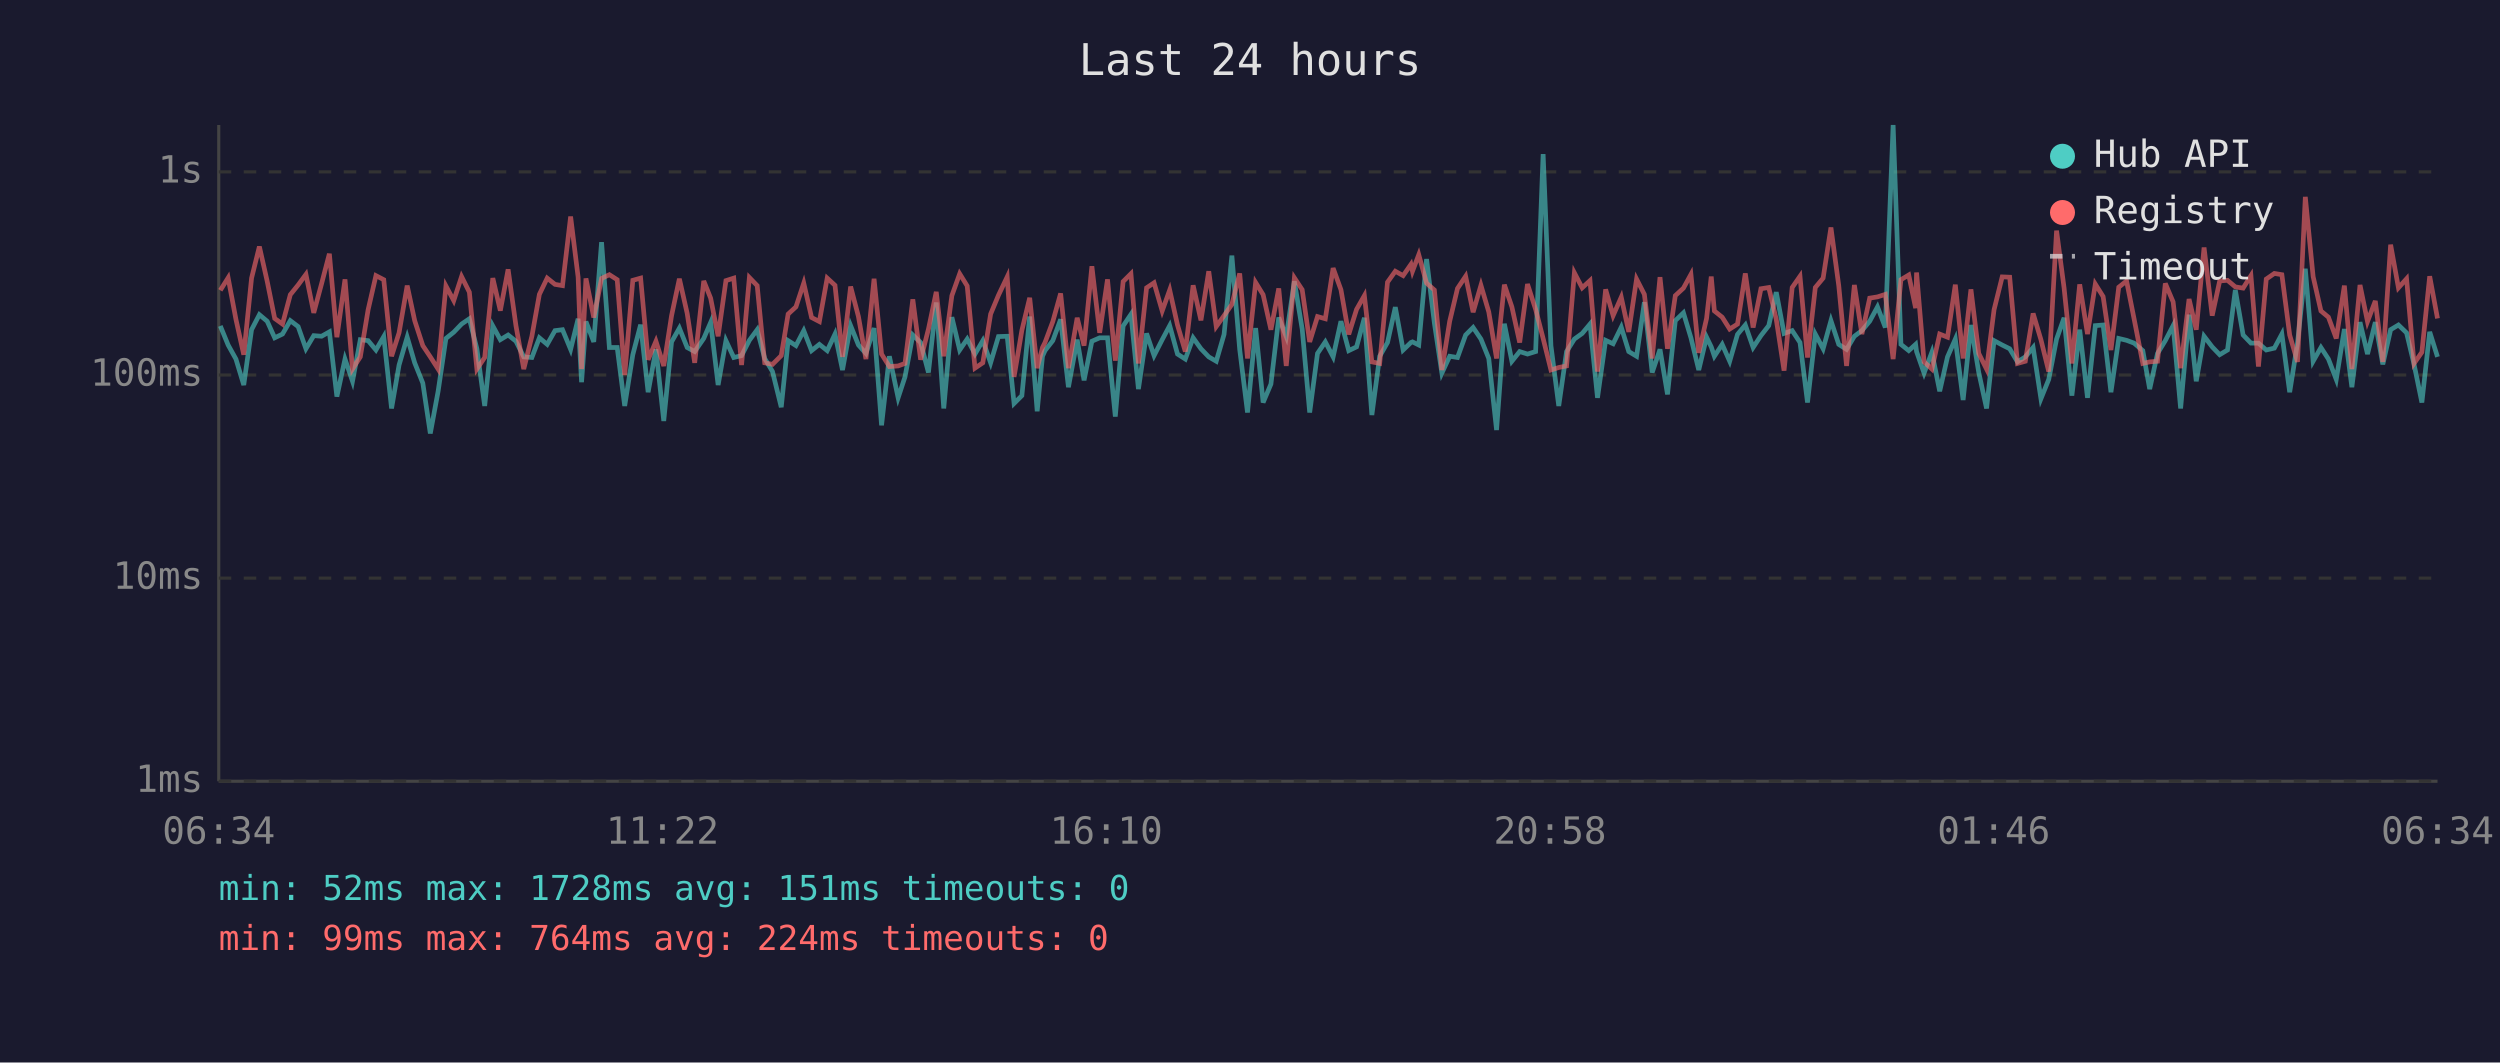
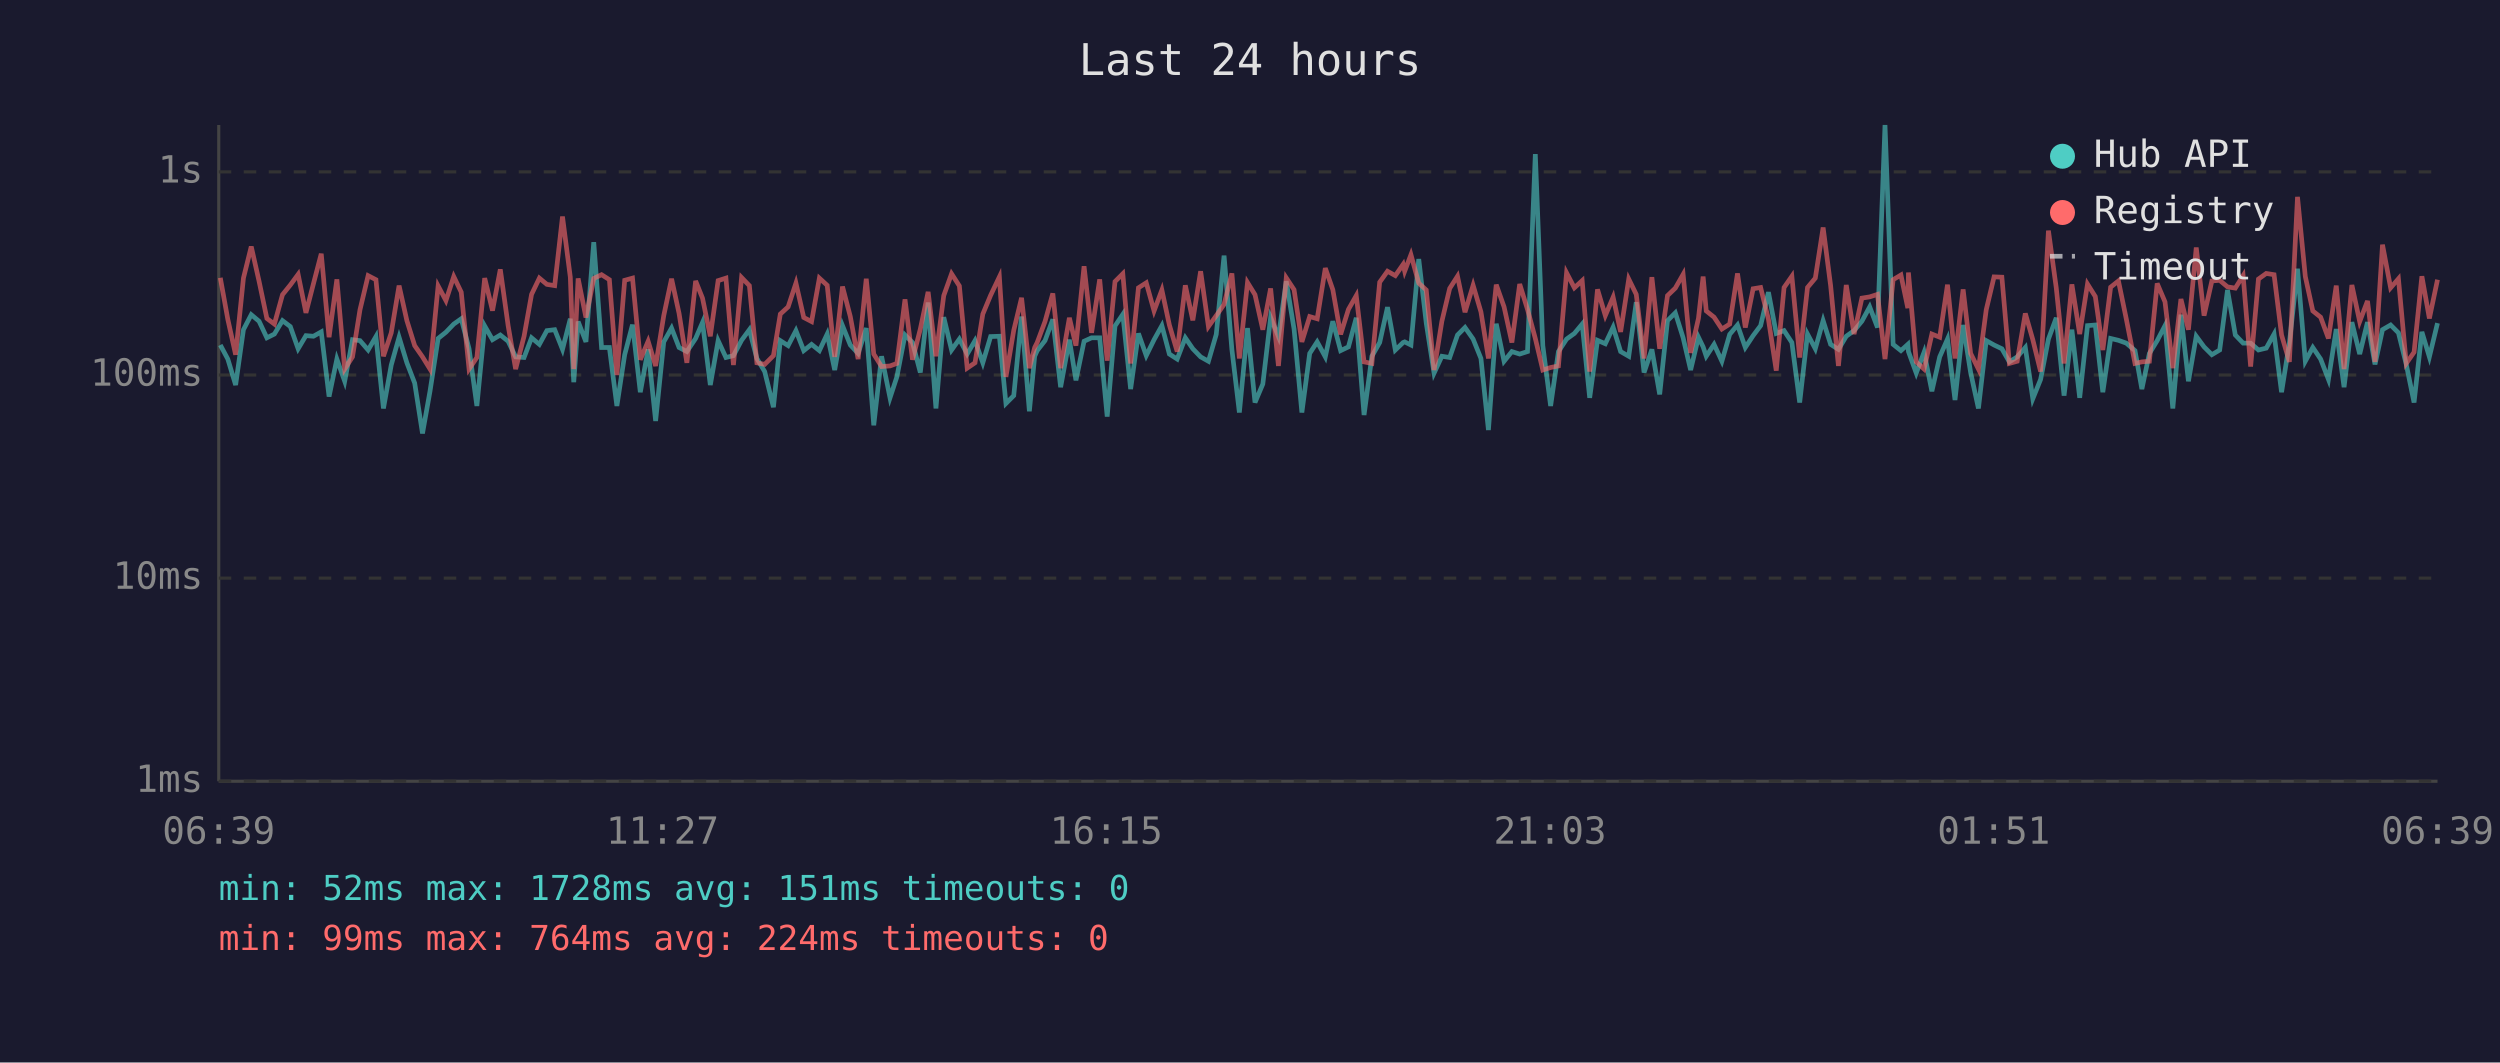
<svg xmlns="http://www.w3.org/2000/svg" viewBox="0 0 800 340" font-family="monospace" font-size="12">
  <rect width="800" height="340" fill="#1a1a2e" />
  <text x="400" y="24" fill="#e0e0e0" font-size="14" text-anchor="middle">Last 24 hours</text>
  <line x1="70" y1="40" x2="70" y2="250" stroke="#444" stroke-width="1" />
  <line x1="70" y1="250" x2="780" y2="250" stroke="#444" stroke-width="1" />
  <line x1="70" y1="250" x2="780" y2="250" stroke="#333" stroke-width="1" stroke-dasharray="4" />
  <text x="65" y="250" fill="#888" text-anchor="end" dominant-baseline="middle">1ms</text>
  <line x1="70" y1="185" x2="780" y2="185" stroke="#333" stroke-width="1" stroke-dasharray="4" />
  <text x="65" y="185" fill="#888" text-anchor="end" dominant-baseline="middle">10ms</text>
  <line x1="70" y1="120" x2="780" y2="120" stroke="#333" stroke-width="1" stroke-dasharray="4" />
  <text x="65" y="120" fill="#888" text-anchor="end" dominant-baseline="middle">100ms</text>
  <line x1="70" y1="55" x2="780" y2="55" stroke="#333" stroke-width="1" stroke-dasharray="4" />
  <text x="65" y="55" fill="#888" text-anchor="end" dominant-baseline="middle">1s</text>
-   <text x="70" y="270" fill="#888" text-anchor="middle">06:34</text>
-   <text x="212" y="270" fill="#888" text-anchor="middle">11:22</text>
-   <text x="354" y="270" fill="#888" text-anchor="middle">16:10</text>
-   <text x="496" y="270" fill="#888" text-anchor="middle">20:58</text>
-   <text x="638" y="270" fill="#888" text-anchor="middle">01:46</text>
-   <text x="780" y="270" fill="#888" text-anchor="middle">06:34</text>
-   <polyline points="70.5,104.3 73.0,110.4 75.5,114.9 78.0,123.2 80.5,105.5 83.0,100.7 85.5,102.8 87.9,108.1 90.4,106.9 92.9,102.6 95.4,104.5 97.9,111.6 100.4,107.4 102.9,107.6 105.4,106.2 107.8,126.9 110.4,114.9 112.8,122.0 115.3,108.7 117.8,109.0 120.3,112.0 122.8,107.7 125.3,130.7 127.7,116.8 130.3,107.9 132.7,116.1 135.3,122.6 137.7,138.7 140.2,125.2 142.7,108.3 145.2,106.3 147.7,103.7 150.2,102.0 152.6,111.6 155.1,129.9 157.7,104.3 160.1,108.7 162.6,107.2 165.1,109.2 167.6,114.2 170.2,114.4 172.6,108.1 175.1,110.2 177.6,105.8 180.0,105.5 182.6,111.8 185.0,102.0 186.1,122.3 187.5,102.9 190.0,109.4 192.5,77.5 195.0,111.2 197.5,111.2 199.9,129.9 202.5,113.5 205.0,103.9 207.4,125.5 209.9,111.8 212.4,134.7 214.9,109.4 217.4,105.0 219.9,111.2 222.3,112.5 225.2,108.3 227.4,103.2 229.8,123.2 232.3,109.0 234.8,114.4 237.3,113.8 239.8,108.9 242.3,105.5 244.7,114.7 247.2,118.9 250.0,130.3 252.2,109.0 254.7,110.6 257.2,105.8 259.7,112.2 262.2,110.2 264.7,112.2 267.2,106.9 269.6,118.4 272.2,104.2 274.7,110.4 277.1,113.1 279.7,105.0 282.1,136.1 284.6,114.0 287.4,127.3 289.6,120.6 292.1,107.2 294.6,109.6 297.1,119.2 299.6,96.8 302.0,130.7 304.6,101.5 307.1,112.0 309.5,108.5 312.0,113.3 314.5,109.0 317.0,116.1 319.5,107.7 322.3,107.6 324.5,129.1 327.0,126.6 329.5,101.3 331.9,131.6 333.6,114.0 334.4,112.2 336.9,109.0 339.4,102.2 341.9,123.9 344.7,108.7 346.9,121.7 349.4,109.2 351.9,108.1 354.4,108.1 356.9,133.3 359.4,104.3 361.9,100.6 364.3,124.5 366.9,106.7 369.3,113.8 371.9,108.7 374.3,104.2 376.8,113.3 379.3,114.9 381.8,108.1 384.3,111.6 386.8,114.2 389.2,115.6 391.7,107.0 394.2,81.8 396.7,111.8 399.2,132.0 401.8,105.0 404.2,128.8 406.7,122.9 409.2,101.6 411.6,107.7 414.2,90.0 416.7,105.3 419.1,132.0 421.6,113.1 424.1,109.4 426.6,114.2 429.1,102.8 431.6,112.2 434.1,111.0 436.6,101.7 439.0,132.8 441.5,114.0 444.0,109.6 446.5,98.3 449.0,112.0 451.5,109.6 452.0,109.4 454.0,110.4 456.5,82.9 459.0,103.4 461.4,119.4 463.9,114.0 466.4,114.4 469.0,107.2 471.4,104.8 473.9,108.5 476.4,114.7 478.9,137.6 481.4,103.6 483.8,115.6 486.3,112.5 488.8,113.3 491.4,112.5 493.8,49.3 496.3,110.6 498.8,129.9 501.3,112.5 503.8,108.5 506.3,106.7 508.8,103.7 511.2,127.3 513.8,108.9 516.2,110.0 518.8,104.7 521.2,112.5 523.7,114.0 526.2,96.7 528.7,119.2 531.2,111.8 533.6,126.2 536.1,102.6 538.7,100.1 541.1,108.1 543.6,118.4 546.1,107.9 547.6,111.0 548.6,114.0 551.1,110.2 553.5,115.6 556.0,107.0 558.5,104.0 561.0,111.2 563.5,107.4 566.0,104.2 568.4,93.5 570.9,106.7 573.5,105.8 576.0,109.6 578.4,128.8 580.9,106.9 583.4,111.6 585.9,102.6 588.4,110.2 590.9,111.8 593.4,107.6 595.8,105.8 598.3,102.8 600.8,98.2 603.3,104.8 605.8,40.0 608.3,110.2 610.8,112.2 613.0,110.2 613.3,112.5 615.7,119.4 618.2,112.7 620.7,125.2 623.2,114.2 625.7,108.5 628.2,128.0 630.7,104.0 633.2,119.2 635.7,130.7 638.1,109.0 640.7,110.4 643.1,111.6 645.6,115.8 648.1,114.2 650.6,111.2 653.1,127.6 655.6,121.4 658.1,108.5 660.5,101.7 663.0,126.6 665.5,105.5 668.0,127.3 670.5,104.2 673.0,104.0 675.5,125.5 678.0,108.3 680.5,108.9 682.9,109.8 685.7,112.2 687.9,124.5 690.4,113.1 692.9,109.0 695.4,104.2 697.8,130.7 700.5,100.7 702.8,122.0 705.3,107.6 707.9,111.0 710.3,113.5 712.8,112.0 715.3,92.8 717.8,107.2 720.3,109.8 722.7,109.8 725.2,112.0 727.8,111.4 730.2,106.9 732.7,125.5 735.2,109.8 737.7,86.0 740.2,115.6 742.7,111.2 745.1,114.9 747.6,121.4 750.2,105.3 752.6,123.9 755.2,103.1 757.6,113.3 760.1,103.1 762.5,116.6 765.0,105.5 767.5,104.0 770.1,106.5 772.5,116.6 775.0,128.8 777.5,106.2 780.0,114.2" fill="none" stroke="#4ecdc4" stroke-width="1.5" opacity="0.6" />
-   <polyline points="70.5,92.9 73.0,88.9 75.5,102.2 78.0,113.5 80.5,89.0 83.0,78.9 85.5,90.0 87.9,101.9 90.4,103.7 92.9,94.3 95.4,91.2 97.9,87.8 100.4,100.1 102.9,90.8 105.4,81.2 107.8,107.9 110.4,89.4 112.8,118.1 115.3,114.2 117.8,99.1 120.3,88.2 122.8,89.5 125.3,114.0 127.7,106.5 130.3,91.4 132.7,102.6 135.3,110.6 137.7,114.2 140.2,118.1 142.7,91.5 145.2,96.2 147.7,88.5 150.2,93.5 152.6,118.1 155.1,114.4 157.7,89.0 160.1,99.4 162.6,86.2 165.1,104.2 167.6,118.1 170.2,107.6 172.6,94.2 175.1,89.0 177.6,91.0 180.0,91.4 182.6,69.3 185.0,88.7 186.1,118.1 187.5,89.1 190.0,101.6 192.5,89.1 195.0,87.9 197.5,89.5 199.9,120.0 202.5,89.7 205.0,89.0 207.4,115.1 209.9,109.2 212.4,117.1 214.9,101.0 217.4,89.2 219.9,100.3 222.3,116.1 225.2,89.9 227.4,95.4 229.8,107.6 232.3,89.8 234.8,89.0 237.3,116.8 239.8,88.8 242.3,91.4 244.7,116.1 247.2,116.6 250.0,113.8 252.2,100.5 254.7,98.2 257.2,90.6 259.7,101.6 262.2,102.9 264.7,89.0 267.2,91.3 269.6,114.2 272.2,91.7 274.7,101.3 277.1,114.9 279.7,89.2 282.1,113.3 284.6,117.3 287.4,117.1 289.6,116.3 292.1,95.8 294.6,115.1 297.1,105.3 299.6,93.4 302.0,114.0 304.6,94.6 307.1,87.6 309.5,91.5 312.0,117.8 314.5,116.1 317.0,100.5 319.5,94.5 322.3,88.6 324.5,120.6 327.0,105.7 329.5,95.3 331.9,117.8 333.6,111.2 334.4,109.6 336.9,102.9 339.4,93.9 341.9,117.8 344.7,101.7 346.9,110.6 349.4,85.2 351.9,106.5 354.4,89.4 356.9,115.4 359.4,90.1 361.9,87.6 364.3,116.3 366.9,92.1 369.3,90.5 371.9,99.5 374.3,92.8 376.8,104.0 379.3,112.5 381.8,91.3 384.3,102.5 386.8,86.8 389.2,104.5 391.7,101.0 394.2,97.4 396.7,87.5 399.2,114.7 401.8,90.4 404.2,94.3 406.7,105.5 409.2,92.3 411.6,117.1 414.2,88.9 416.7,92.7 419.1,109.4 421.6,101.3 424.1,102.0 426.6,85.8 429.1,92.7 431.6,107.0 434.1,99.0 436.6,94.6 439.0,115.8 441.5,116.3 444.0,90.3 446.5,86.8 449.0,88.2 451.5,84.6 452.0,86.8 454.0,81.5 456.5,90.6 459.0,92.8 461.4,118.4 463.9,102.8 466.4,92.3 469.0,88.4 471.4,99.9 473.9,91.3 476.4,99.8 478.9,114.7 481.4,91.1 483.8,98.2 486.3,109.6 488.8,90.9 491.4,99.0 493.8,108.3 496.3,118.4 498.8,117.6 501.3,117.1 503.8,87.3 506.3,92.1 508.8,89.8 511.2,118.9 513.8,92.6 516.2,101.0 518.8,95.1 521.2,106.2 523.7,89.3 526.2,94.2 528.7,114.7 531.2,88.7 533.6,111.6 536.1,94.6 538.7,92.2 541.1,87.8 543.6,112.9 546.1,101.9 547.6,88.5 548.6,99.5 551.1,101.5 553.5,105.3 556.0,103.7 558.5,87.5 561.0,104.8 563.5,92.4 566.0,92.0 568.4,102.2 570.9,118.6 573.5,92.0 576.0,88.4 578.4,114.4 580.9,92.0 583.4,89.0 585.9,72.8 588.4,91.4 590.9,117.1 593.4,91.2 595.8,106.9 598.3,95.4 600.8,95.0 603.3,94.2 605.8,114.9 608.3,89.5 610.8,88.0 613.0,98.6 613.3,87.2 615.7,115.8 618.2,118.1 620.7,106.9 623.2,107.9 625.7,91.1 628.2,114.7 630.7,92.6 633.2,113.1 635.7,118.1 638.1,99.1 640.7,88.6 643.1,88.7 645.6,116.3 648.1,115.6 650.6,100.3 653.1,108.7 655.6,118.9 658.1,73.8 660.5,92.1 663.0,116.3 665.5,91.0 668.0,106.9 670.5,90.9 673.0,94.9 675.5,112.0 678.0,91.9 680.5,89.9 682.9,102.0 685.7,116.3 687.9,115.8 690.4,115.6 692.9,90.7 695.4,96.6 697.8,117.8 700.5,95.7 702.8,105.5 705.3,79.2 707.9,101.0 710.3,89.9 712.8,89.7 715.3,91.8 717.8,92.2 720.3,88.2 722.7,117.3 725.2,89.3 727.8,87.5 730.2,87.9 732.7,107.2 735.2,115.8 737.7,63.0 740.2,88.5 742.7,99.5 745.1,101.5 747.6,108.3 750.2,91.4 752.6,118.1 755.2,91.2 757.6,102.9 760.1,96.3 762.5,115.8 765.0,78.3 767.5,92.1 770.1,89.2 772.5,116.3 775.0,112.7 777.5,88.4 780.0,101.9" fill="none" stroke="#ff6b6b" stroke-width="1.5" opacity="0.6" />
+   <text x="70" y="270" fill="#888" text-anchor="middle">06:39</text>
+   <text x="212" y="270" fill="#888" text-anchor="middle">11:27</text>
+   <text x="354" y="270" fill="#888" text-anchor="middle">16:15</text>
+   <text x="496" y="270" fill="#888" text-anchor="middle">21:03</text>
+   <text x="638" y="270" fill="#888" text-anchor="middle">01:51</text>
+   <text x="780" y="270" fill="#888" text-anchor="middle">06:39</text>
+   <polyline points="70.5,110.4 72.9,114.9 75.4,123.2 77.9,105.5 80.4,100.7 82.9,102.8 85.4,108.1 87.8,106.9 90.4,102.6 92.9,104.5 95.4,111.6 97.9,107.4 100.3,107.6 102.8,106.2 105.3,126.9 107.8,114.9 110.3,122.0 112.8,108.7 115.2,109.0 117.8,112.0 120.3,107.7 122.7,130.7 125.2,116.8 127.7,107.9 130.2,116.1 132.7,122.6 135.2,138.7 137.6,125.2 140.2,108.3 142.7,106.3 145.2,103.7 147.6,102.0 150.1,111.6 152.6,129.9 155.1,104.3 157.6,108.7 160.1,107.2 162.6,109.2 165.0,114.2 167.7,114.4 170.1,108.1 172.6,110.2 175.0,105.8 177.5,105.5 180.0,111.8 182.5,102.0 183.6,122.3 185.0,102.9 187.5,109.4 190.0,77.5 192.5,111.2 195.0,111.2 197.4,129.9 199.9,113.5 202.4,103.9 204.9,125.5 207.4,111.8 209.8,134.7 212.4,109.4 214.9,105.0 217.3,111.2 219.8,112.5 222.6,108.3 224.8,103.2 227.3,123.2 229.8,109.0 232.3,114.4 234.7,113.8 237.3,108.9 239.8,105.5 242.2,114.7 244.7,118.9 247.5,130.3 249.7,109.0 252.2,110.6 254.7,105.8 257.2,112.2 259.7,110.2 262.2,112.2 264.7,106.9 267.1,118.4 269.6,104.2 272.1,110.4 274.6,113.1 277.2,105.0 279.6,136.1 282.1,114.0 284.8,127.3 287.0,120.6 289.6,107.2 292.0,109.6 294.5,119.2 297.0,96.8 299.5,130.7 302.0,101.5 304.5,112.0 307.0,108.5 309.5,113.3 312.0,109.0 314.5,116.1 317.0,107.7 319.8,107.6 321.9,129.1 324.4,126.6 326.9,101.3 329.4,131.6 331.1,114.0 331.9,112.2 334.4,109.0 336.9,102.2 339.4,123.9 342.2,108.7 344.3,121.7 346.9,109.2 349.3,108.1 351.9,108.1 354.3,133.3 356.8,104.3 359.3,100.6 361.8,124.5 364.3,106.7 366.8,113.8 369.3,108.7 371.8,104.2 374.2,113.3 376.7,114.9 379.3,108.1 381.7,111.6 384.2,114.2 386.7,115.6 389.2,107.0 391.7,81.8 394.2,111.8 396.6,132.0 399.2,105.0 401.6,128.8 404.1,122.9 406.6,101.6 409.1,107.7 411.6,90.0 414.1,105.3 416.6,132.0 419.1,113.1 421.5,109.4 424.1,114.2 426.5,102.8 429.0,112.2 431.5,111.0 434.0,101.7 436.5,132.8 439.0,114.0 441.5,109.6 444.0,98.3 446.5,112.0 449.0,109.6 449.5,109.4 451.5,110.4 454.0,82.9 456.4,103.4 458.9,119.4 461.4,114.0 463.9,114.4 466.4,107.2 468.8,104.8 471.4,108.5 473.9,114.7 476.3,137.6 478.8,103.6 481.3,115.6 483.8,112.5 486.3,113.3 488.8,112.5 491.3,49.3 493.7,110.6 496.2,129.9 498.7,112.5 501.3,108.5 503.8,106.7 506.3,103.7 508.7,127.3 511.2,108.9 513.7,110.0 516.2,104.7 518.6,112.5 521.2,114.0 523.6,96.7 526.1,119.2 528.6,111.8 531.1,126.2 533.6,102.6 536.1,100.1 538.6,108.1 541.0,118.4 543.5,107.9 545.0,111.0 546.0,114.0 548.5,110.2 551.0,115.6 553.5,107.0 556.0,104.0 558.5,111.2 561.0,107.4 563.4,104.2 565.9,93.5 568.4,106.7 570.9,105.8 573.4,109.6 575.9,128.8 578.4,106.9 580.9,111.6 583.4,102.6 585.8,110.2 588.3,111.8 590.8,107.6 593.3,105.8 595.8,102.8 598.3,98.2 600.8,104.8 603.2,40.0 605.8,110.2 608.3,112.2 610.5,110.2 610.7,112.5 613.2,119.4 615.7,112.7 618.2,125.2 620.7,114.2 623.2,108.5 625.6,128.0 628.2,104.0 630.6,119.2 633.1,130.7 635.6,109.0 638.1,110.4 640.6,111.6 643.0,115.8 645.5,114.2 648.1,111.2 650.5,127.6 653.0,121.4 655.5,108.5 658.0,101.7 660.5,126.6 663.0,105.5 665.5,127.3 668.0,104.2 670.5,104.0 672.9,125.5 675.4,108.3 677.9,108.9 680.4,109.8 683.2,112.2 685.4,124.5 687.8,113.1 690.3,109.0 692.8,104.2 695.3,130.7 697.9,100.7 700.3,122.0 702.8,107.6 705.3,111.0 707.8,113.5 710.3,112.0 712.8,92.8 715.3,107.2 717.8,109.8 720.2,109.8 722.7,112.0 725.2,111.4 727.7,106.9 730.1,125.5 732.6,109.8 735.2,86.0 737.7,115.6 740.1,111.2 742.6,114.9 745.1,121.4 747.6,105.3 750.1,123.9 752.6,103.1 755.1,113.3 757.6,103.1 760.0,116.6 762.4,105.5 765.0,104.0 767.5,106.5 770.0,116.6 772.5,128.8 775.0,106.2 777.4,114.2 780.0,103.4" fill="none" stroke="#4ecdc4" stroke-width="1.5" opacity="0.6" />
+   <polyline points="70.5,88.9 72.9,102.2 75.4,113.5 77.9,89.0 80.4,78.9 82.9,90.0 85.4,101.9 87.8,103.7 90.4,94.3 92.9,91.2 95.4,87.8 97.9,100.1 100.3,90.8 102.8,81.2 105.3,107.9 107.8,89.4 110.3,118.1 112.8,114.2 115.2,99.1 117.8,88.2 120.3,89.5 122.7,114.0 125.2,106.5 127.7,91.4 130.2,102.6 132.7,110.6 135.2,114.2 137.6,118.1 140.2,91.5 142.7,96.2 145.2,88.5 147.6,93.5 150.1,118.1 152.6,114.4 155.1,89.0 157.6,99.4 160.1,86.2 162.6,104.2 165.0,118.1 167.7,107.6 170.1,94.2 172.6,89.0 175.0,91.0 177.5,91.4 180.0,69.3 182.5,88.7 183.6,118.1 185.0,89.1 187.5,101.6 190.0,89.1 192.5,87.9 195.0,89.5 197.4,120.0 199.9,89.7 202.4,89.0 204.9,115.1 207.4,109.2 209.8,117.1 212.4,101.0 214.9,89.2 217.3,100.3 219.8,116.1 222.6,89.9 224.8,95.4 227.3,107.6 229.8,89.8 232.3,89.0 234.7,116.8 237.3,88.8 239.8,91.4 242.2,116.1 244.7,116.6 247.5,113.8 249.7,100.5 252.2,98.2 254.7,90.6 257.2,101.6 259.7,102.9 262.2,89.0 264.7,91.3 267.1,114.2 269.6,91.7 272.1,101.3 274.6,114.9 277.2,89.2 279.6,113.3 282.1,117.3 284.8,117.1 287.0,116.3 289.6,95.8 292.0,115.1 294.5,105.3 297.0,93.4 299.5,114.0 302.0,94.6 304.5,87.6 307.0,91.5 309.5,117.8 312.0,116.1 314.5,100.5 317.0,94.5 319.8,88.6 321.9,120.6 324.4,105.7 326.9,95.3 329.4,117.8 331.1,111.2 331.9,109.6 334.4,102.9 336.9,93.9 339.4,117.8 342.2,101.7 344.3,110.6 346.9,85.2 349.3,106.5 351.9,89.4 354.3,115.4 356.8,90.1 359.3,87.6 361.8,116.3 364.3,92.1 366.8,90.5 369.3,99.5 371.8,92.8 374.2,104.0 376.7,112.5 379.3,91.3 381.7,102.5 384.2,86.8 386.7,104.5 389.2,101.0 391.7,97.4 394.2,87.5 396.6,114.7 399.2,90.4 401.6,94.3 404.1,105.5 406.6,92.3 409.1,117.1 411.6,88.9 414.1,92.7 416.6,109.4 419.1,101.3 421.5,102.0 424.1,85.8 426.5,92.7 429.0,107.0 431.5,99.0 434.0,94.6 436.5,115.8 439.0,116.3 441.5,90.3 444.0,86.8 446.5,88.2 449.0,84.6 449.5,86.8 451.5,81.5 454.0,90.6 456.4,92.8 458.9,118.4 461.4,102.8 463.9,92.3 466.4,88.4 468.8,99.9 471.4,91.3 473.9,99.8 476.3,114.7 478.8,91.1 481.3,98.2 483.8,109.6 486.3,90.9 488.8,99.0 491.3,108.3 493.7,118.4 496.2,117.6 498.7,117.1 501.3,87.3 503.8,92.1 506.3,89.8 508.7,118.9 511.2,92.6 513.7,101.0 516.2,95.1 518.6,106.2 521.2,89.3 523.6,94.2 526.1,114.7 528.6,88.7 531.1,111.6 533.6,94.6 536.1,92.2 538.6,87.8 541.0,112.9 543.5,101.9 545.0,88.5 546.0,99.5 548.5,101.5 551.0,105.3 553.5,103.7 556.0,87.5 558.5,104.8 561.0,92.4 563.4,92.0 565.9,102.2 568.4,118.6 570.9,92.0 573.4,88.4 575.9,114.4 578.4,92.0 580.9,89.0 583.4,72.8 585.8,91.4 588.3,117.1 590.8,91.2 593.3,106.9 595.8,95.4 598.3,95.0 600.8,94.2 603.2,114.9 605.8,89.5 608.3,88.0 610.5,98.6 610.7,87.2 613.2,115.8 615.7,118.1 618.2,106.9 620.7,107.9 623.2,91.1 625.6,114.7 628.2,92.6 630.6,113.1 633.1,118.1 635.6,99.1 638.1,88.6 640.6,88.7 643.0,116.3 645.5,115.6 648.1,100.3 650.5,108.7 653.0,118.9 655.5,73.8 658.0,92.1 660.5,116.3 663.0,91.0 665.5,106.9 668.0,90.9 670.5,94.9 672.9,112.0 675.4,91.9 677.9,89.9 680.4,102.0 683.2,116.3 685.4,115.8 687.8,115.6 690.3,90.7 692.8,96.6 695.3,117.8 697.9,95.7 700.3,105.5 702.8,79.2 705.3,101.0 707.8,89.9 710.3,89.7 712.8,91.8 715.3,92.2 717.8,88.2 720.2,117.3 722.7,89.3 725.2,87.5 727.7,87.9 730.1,107.2 732.6,115.8 735.2,63.0 737.7,88.5 740.1,99.5 742.6,101.5 745.1,108.3 747.6,91.4 750.1,118.1 752.6,91.2 755.1,102.9 757.6,96.3 760.0,115.8 762.4,78.3 765.0,92.1 767.5,89.2 770.0,116.3 772.5,112.7 775.0,88.4 777.4,101.9 780.0,89.5" fill="none" stroke="#ff6b6b" stroke-width="1.5" opacity="0.6" />
  <circle cx="660" cy="50" r="4" fill="#4ecdc4" />
  <text x="670" y="50" fill="#e0e0e0" dominant-baseline="middle">Hub API</text>
  <circle cx="660" cy="68" r="4" fill="#ff6b6b" />
  <text x="670" y="68" fill="#e0e0e0" dominant-baseline="middle">Registry</text>
  <line x1="656" y1="82" x2="664" y2="82" stroke="#e0e0e0" stroke-width="1.5" stroke-dasharray="4,3" opacity="0.7" />
  <text x="670" y="86" fill="#e0e0e0" dominant-baseline="middle">Timeout</text>
  <text x="70" y="288" fill="#4ecdc4" font-size="11">min: 52ms  max: 1728ms  avg: 151ms  timeouts: 0</text>
  <text x="70" y="304" fill="#ff6b6b" font-size="11">min: 99ms  max: 764ms  avg: 224ms  timeouts: 0</text>
</svg>
